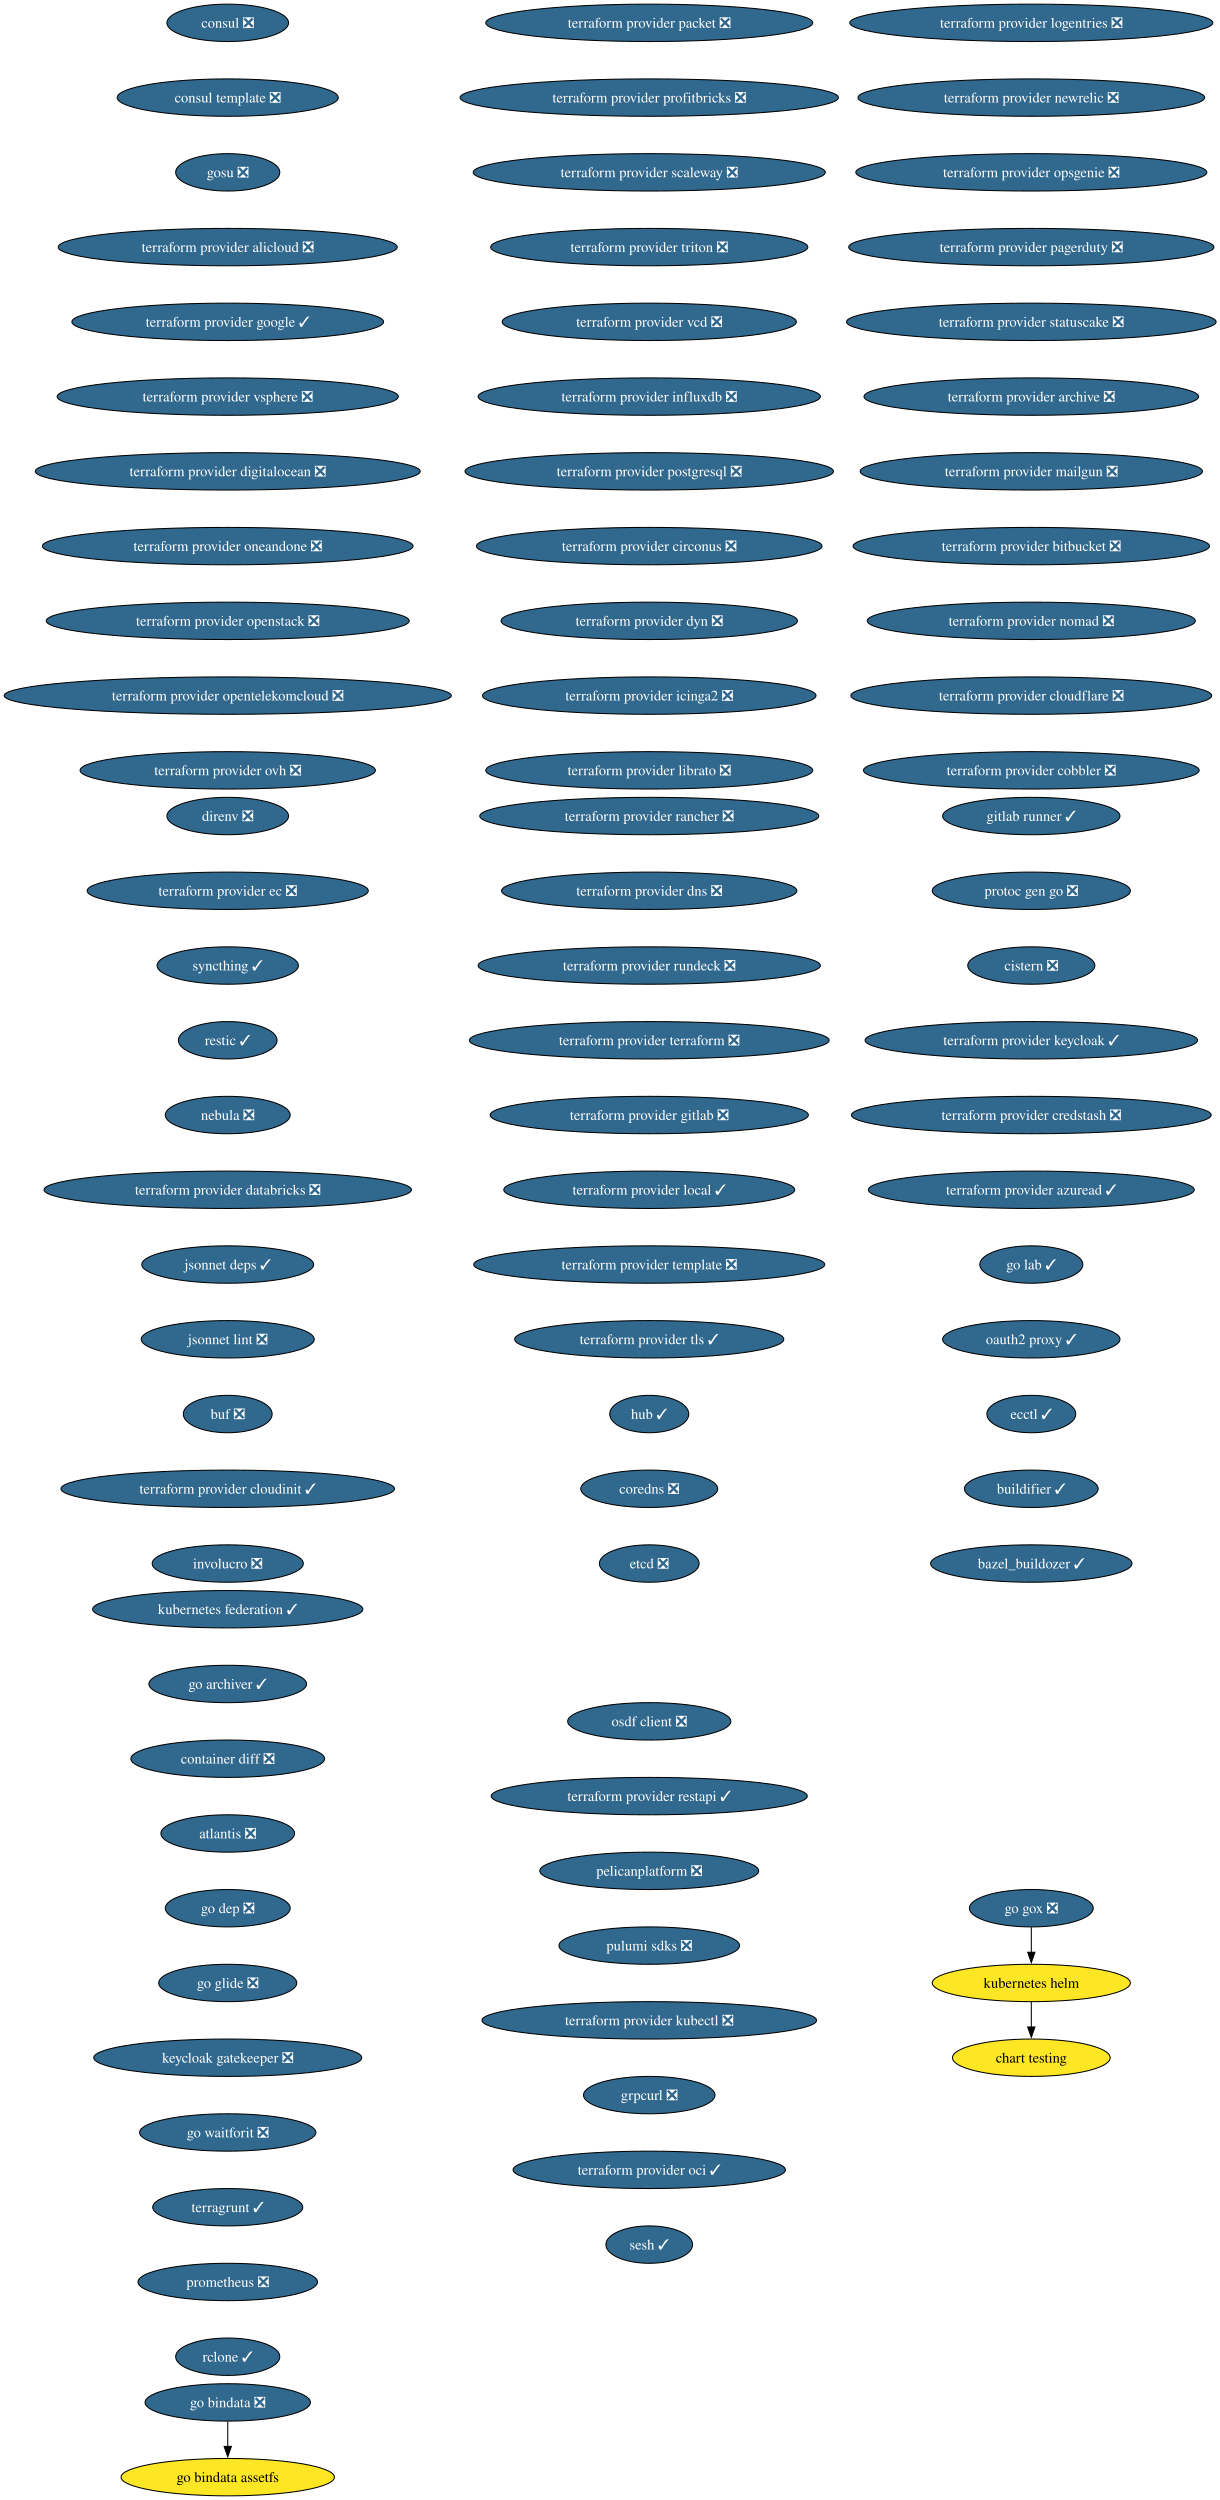
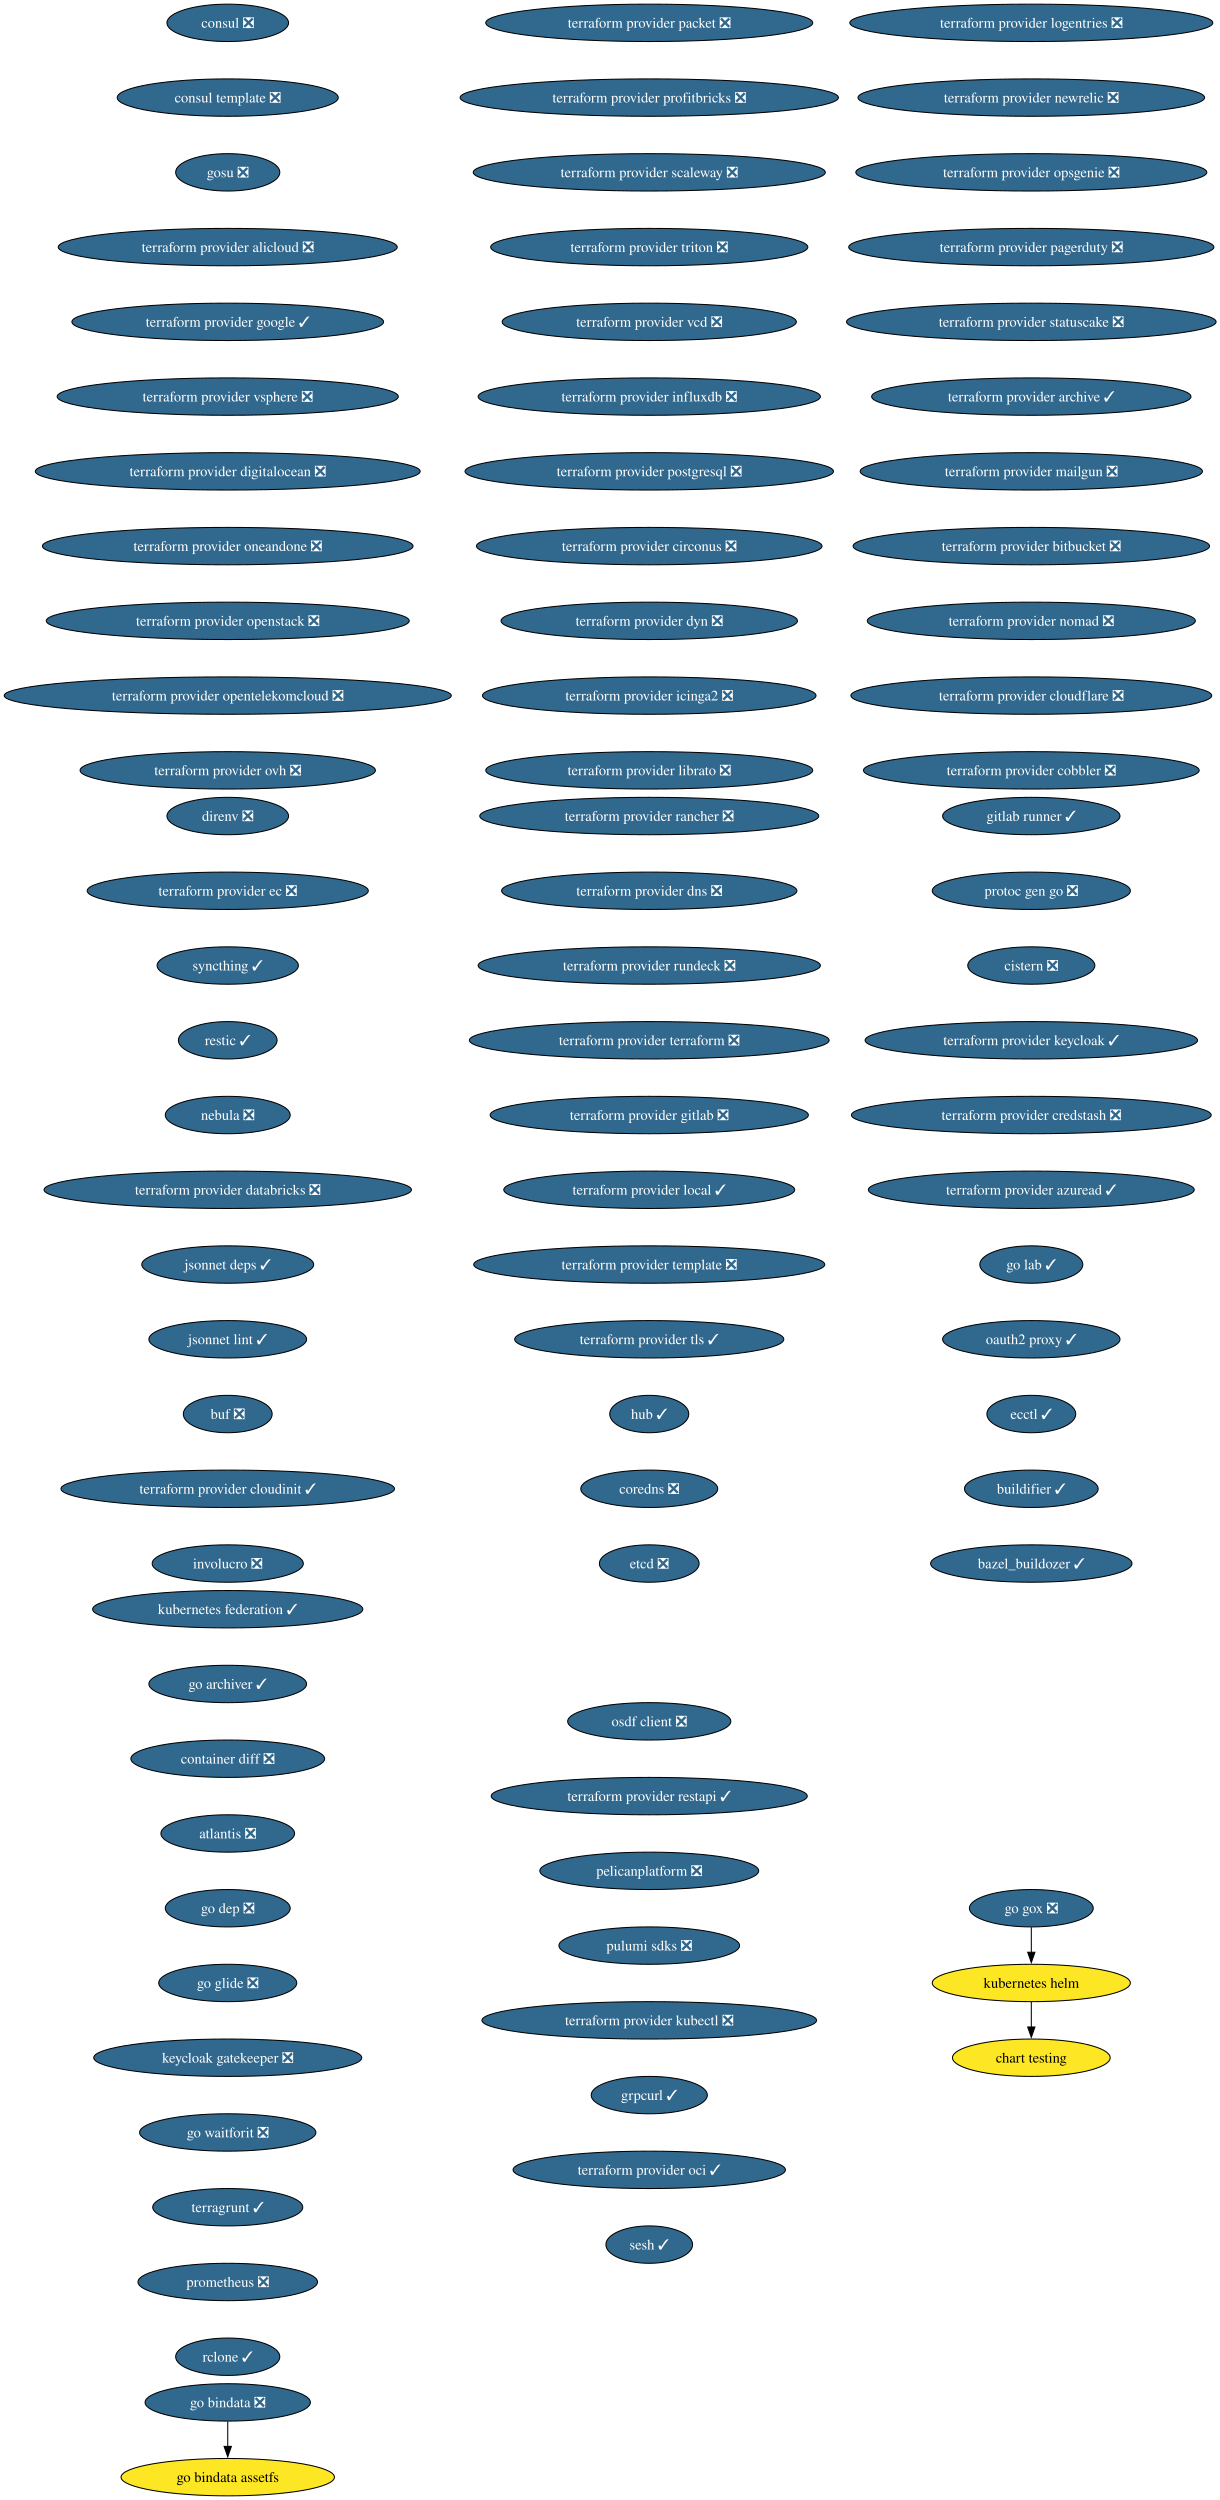
<svg xmlns="http://www.w3.org/2000/svg" xmlns:xlink="http://www.w3.org/1999/xlink" width="1175pt" height="2408pt" viewBox="0.00 0.00 1175.00 2408.00">
  <g id="graph0" class="graph" transform="scale(1 1) rotate(0) translate(4 2404)">
    <polygon fill="white" stroke="none" points="-4,4 -4,-2404 1171.36,-2404 1171.36,4 -4,4" />
    <g id="node1" class="node">
      <g id="a_node1">
        <a xlink:href="https://github.com/conda-forge/consul-feedstock/pull/52" xlink:title="consul ❎">
          <ellipse fill="#31688e" stroke="black" cx="215.36" cy="-2382" rx="58.57" ry="18" />
          <text xml:space="preserve" text-anchor="middle" x="215.36" y="-2377.32" font-family="Times,serif" font-size="14.00" fill="white">consul ❎</text>
        </a>
      </g>
    </g>
    <g id="node2" class="node">
      <g id="a_node2">
        <a xlink:href="https://github.com/conda-forge/consul-template-feedstock/pull/16" xlink:title="consul template ❎">
          <ellipse fill="#31688e" stroke="black" cx="215.36" cy="-2310" rx="106.45" ry="18" />
          <text xml:space="preserve" text-anchor="middle" x="215.36" y="-2305.32" font-family="Times,serif" font-size="14.00" fill="white">consul template ❎</text>
        </a>
      </g>
    </g>
    <g id="node3" class="node">
      <g id="a_node3">
        <a xlink:href="https://github.com/conda-forge/gosu-feedstock/pull/18" xlink:title="gosu ❎">
          <ellipse fill="#31688e" stroke="black" cx="215.36" cy="-2238" rx="50.16" ry="18" />
          <text xml:space="preserve" text-anchor="middle" x="215.36" y="-2233.32" font-family="Times,serif" font-size="14.00" fill="white">gosu ❎</text>
        </a>
      </g>
    </g>
    <g id="node4" class="node">
      <g id="a_node4">
        <a xlink:href="https://github.com/conda-forge/terraform-provider-alicloud-feedstock/pull/84" xlink:title="terraform provider alicloud ❎">
          <ellipse fill="#31688e" stroke="black" cx="215.36" cy="-2166" rx="163.27" ry="18" />
          <text xml:space="preserve" text-anchor="middle" x="215.36" y="-2161.32" font-family="Times,serif" font-size="14.00" fill="white">terraform provider alicloud ❎</text>
        </a>
      </g>
    </g>
    <g id="node5" class="node">
      <g id="a_node5">
        <a xlink:href="https://github.com/conda-forge/terraform-provider-google-feedstock/pull/358" xlink:title="terraform provider google ✓">
          <ellipse fill="#31688e" stroke="black" cx="215.36" cy="-2094" rx="150.12" ry="18" />
          <text xml:space="preserve" text-anchor="middle" x="215.36" y="-2089.32" font-family="Times,serif" font-size="14.00" fill="white">terraform provider google ✓</text>
        </a>
      </g>
    </g>
    <g id="node6" class="node">
      <g id="a_node6">
        <a xlink:href="https://github.com/conda-forge/terraform-provider-vsphere-feedstock/pull/54" xlink:title="terraform provider vsphere ❎">
          <ellipse fill="#31688e" stroke="black" cx="215.36" cy="-2022" rx="164.32" ry="18" />
          <text xml:space="preserve" text-anchor="middle" x="215.36" y="-2017.33" font-family="Times,serif" font-size="14.00" fill="white">terraform provider vsphere ❎</text>
        </a>
      </g>
    </g>
    <g id="node7" class="node">
      <g id="a_node7">
        <a xlink:href="https://github.com/conda-forge/terraform-provider-digitalocean-feedstock/pull/34" xlink:title="terraform provider digitalocean ❎">
          <ellipse fill="#31688e" stroke="black" cx="215.36" cy="-1950" rx="185.37" ry="18" />
          <text xml:space="preserve" text-anchor="middle" x="215.36" y="-1945.33" font-family="Times,serif" font-size="14.00" fill="white">terraform provider digitalocean ❎</text>
        </a>
      </g>
    </g>
    <g id="node8" class="node">
      <g id="a_node8">
        <a xlink:href="https://github.com/conda-forge/terraform-provider-oneandone-feedstock/pull/12" xlink:title="terraform provider oneandone ❎">
          <ellipse fill="#31688e" stroke="black" cx="215.36" cy="-1878" rx="178.53" ry="18" />
          <text xml:space="preserve" text-anchor="middle" x="215.36" y="-1873.33" font-family="Times,serif" font-size="14.00" fill="white">terraform provider oneandone ❎</text>
        </a>
      </g>
    </g>
    <g id="node9" class="node">
      <g id="a_node9">
        <a xlink:href="https://github.com/conda-forge/terraform-provider-openstack-feedstock/pull/39" xlink:title="terraform provider openstack ❎">
          <ellipse fill="#31688e" stroke="black" cx="215.36" cy="-1806" rx="174.84" ry="18" />
          <text xml:space="preserve" text-anchor="middle" x="215.36" y="-1801.33" font-family="Times,serif" font-size="14.00" fill="white">terraform provider openstack ❎</text>
        </a>
      </g>
    </g>
    <g id="node10" class="node">
      <g id="a_node10">
        <a xlink:href="https://github.com/conda-forge/terraform-provider-opentelekomcloud-feedstock/pull/37" xlink:title="terraform provider opentelekomcloud ❎">
          <ellipse fill="#31688e" stroke="black" cx="215.36" cy="-1734" rx="215.36" ry="18" />
          <text xml:space="preserve" text-anchor="middle" x="215.36" y="-1729.33" font-family="Times,serif" font-size="14.00" fill="white">terraform provider opentelekomcloud ❎</text>
        </a>
      </g>
    </g>
    <g id="node11" class="node">
      <g id="a_node11">
        <a xlink:href="https://github.com/conda-forge/terraform-provider-ovh-feedstock/pull/18" xlink:title="terraform provider ovh ❎">
          <ellipse fill="#31688e" stroke="black" cx="215.36" cy="-1662" rx="142.23" ry="18" />
          <text xml:space="preserve" text-anchor="middle" x="215.36" y="-1657.33" font-family="Times,serif" font-size="14.00" fill="white">terraform provider ovh ❎</text>
        </a>
      </g>
    </g>
    <g id="node12" class="node">
      <g id="a_node12">
        <a xlink:href="https://github.com/conda-forge/terraform-provider-packet-feedstock/pull/45" xlink:title="terraform provider packet ❎">
          <ellipse fill="#31688e" stroke="black" cx="621.36" cy="-2382" rx="157.48" ry="18" />
          <text xml:space="preserve" text-anchor="middle" x="621.36" y="-2377.32" font-family="Times,serif" font-size="14.00" fill="white">terraform provider packet ❎</text>
        </a>
      </g>
    </g>
    <g id="node13" class="node">
      <g id="a_node13">
        <a xlink:href="https://github.com/conda-forge/terraform-provider-profitbricks-feedstock/pull/29" xlink:title="terraform provider profitbricks ❎">
          <ellipse fill="#31688e" stroke="black" cx="621.36" cy="-2310" rx="182.21" ry="18" />
          <text xml:space="preserve" text-anchor="middle" x="621.36" y="-2305.32" font-family="Times,serif" font-size="14.00" fill="white">terraform provider profitbricks ❎</text>
        </a>
      </g>
    </g>
    <g id="node14" class="node">
      <g id="a_node14">
        <a xlink:href="https://github.com/conda-forge/terraform-provider-scaleway-feedstock/pull/27" xlink:title="terraform provider scaleway ❎">
          <ellipse fill="#31688e" stroke="black" cx="621.36" cy="-2238" rx="169.58" ry="18" />
          <text xml:space="preserve" text-anchor="middle" x="621.36" y="-2233.32" font-family="Times,serif" font-size="14.00" fill="white">terraform provider scaleway ❎</text>
        </a>
      </g>
    </g>
    <g id="node15" class="node">
      <g id="a_node15">
        <a xlink:href="https://github.com/conda-forge/terraform-provider-triton-feedstock/pull/13" xlink:title="terraform provider triton ❎">
          <ellipse fill="#31688e" stroke="black" cx="621.36" cy="-2166" rx="152.75" ry="18" />
          <text xml:space="preserve" text-anchor="middle" x="621.36" y="-2161.32" font-family="Times,serif" font-size="14.00" fill="white">terraform provider triton ❎</text>
        </a>
      </g>
    </g>
    <g id="node16" class="node">
      <g id="a_node16">
        <a xlink:href="https://github.com/conda-forge/terraform-provider-vcd-feedstock/pull/19" xlink:title="terraform provider vcd ❎">
          <ellipse fill="#31688e" stroke="black" cx="621.36" cy="-2094" rx="141.7" ry="18" />
          <text xml:space="preserve" text-anchor="middle" x="621.36" y="-2089.32" font-family="Times,serif" font-size="14.00" fill="white">terraform provider vcd ❎</text>
        </a>
      </g>
    </g>
    <g id="node17" class="node">
      <g id="a_node17">
        <a xlink:href="https://github.com/conda-forge/terraform-provider-influxdb-feedstock/pull/15" xlink:title="terraform provider influxdb ❎">
          <ellipse fill="#31688e" stroke="black" cx="621.36" cy="-2022" rx="164.85" ry="18" />
          <text xml:space="preserve" text-anchor="middle" x="621.36" y="-2017.33" font-family="Times,serif" font-size="14.00" fill="white">terraform provider influxdb ❎</text>
        </a>
      </g>
    </g>
    <g id="node18" class="node">
      <g id="a_node18">
        <a xlink:href="https://github.com/conda-forge/terraform-provider-postgresql-feedstock/pull/32" xlink:title="terraform provider postgresql ❎">
          <ellipse fill="#31688e" stroke="black" cx="621.36" cy="-1950" rx="177.47" ry="18" />
          <text xml:space="preserve" text-anchor="middle" x="621.36" y="-1945.33" font-family="Times,serif" font-size="14.00" fill="white">terraform provider postgresql ❎</text>
        </a>
      </g>
    </g>
    <g id="node19" class="node">
      <g id="a_node19">
        <a xlink:href="https://github.com/conda-forge/terraform-provider-circonus-feedstock/pull/17" xlink:title="terraform provider circonus ❎">
          <ellipse fill="#31688e" stroke="black" cx="621.36" cy="-1878" rx="166.43" ry="18" />
          <text xml:space="preserve" text-anchor="middle" x="621.36" y="-1873.33" font-family="Times,serif" font-size="14.00" fill="white">terraform provider circonus ❎</text>
        </a>
      </g>
    </g>
    <g id="node20" class="node">
      <g id="a_node20">
        <a xlink:href="https://github.com/conda-forge/terraform-provider-dyn-feedstock/pull/10" xlink:title="terraform provider dyn ❎">
          <ellipse fill="#31688e" stroke="black" cx="621.36" cy="-1806" rx="142.75" ry="18" />
          <text xml:space="preserve" text-anchor="middle" x="621.36" y="-1801.33" font-family="Times,serif" font-size="14.00" fill="white">terraform provider dyn ❎</text>
        </a>
      </g>
    </g>
    <g id="node21" class="node">
      <g id="a_node21">
        <a xlink:href="https://github.com/conda-forge/terraform-provider-icinga2-feedstock/pull/12" xlink:title="terraform provider icinga2 ❎">
          <ellipse fill="#31688e" stroke="black" cx="621.36" cy="-1734" rx="160.64" ry="18" />
          <text xml:space="preserve" text-anchor="middle" x="621.36" y="-1729.33" font-family="Times,serif" font-size="14.00" fill="white">terraform provider icinga2 ❎</text>
        </a>
      </g>
    </g>
    <g id="node22" class="node">
      <g id="a_node22">
        <a xlink:href="https://github.com/conda-forge/terraform-provider-librato-feedstock/pull/8" xlink:title="terraform provider librato ❎">
          <ellipse fill="#31688e" stroke="black" cx="621.36" cy="-1662" rx="157.48" ry="18" />
          <text xml:space="preserve" text-anchor="middle" x="621.36" y="-1657.33" font-family="Times,serif" font-size="14.00" fill="white">terraform provider librato ❎</text>
        </a>
      </g>
    </g>
    <g id="node23" class="node">
      <g id="a_node23">
        <a xlink:href="https://github.com/conda-forge/terraform-provider-logentries-feedstock/pull/9" xlink:title="terraform provider logentries ❎">
          <ellipse fill="#31688e" stroke="black" cx="989.36" cy="-2382" rx="174.84" ry="18" />
          <text xml:space="preserve" text-anchor="middle" x="989.36" y="-2377.32" font-family="Times,serif" font-size="14.00" fill="white">terraform provider logentries ❎</text>
        </a>
      </g>
    </g>
    <g id="node24" class="node">
      <g id="a_node24">
        <a xlink:href="https://github.com/conda-forge/terraform-provider-newrelic-feedstock/pull/27" xlink:title="terraform provider newrelic ❎">
          <ellipse fill="#31688e" stroke="black" cx="989.36" cy="-2310" rx="166.95" ry="18" />
          <text xml:space="preserve" text-anchor="middle" x="989.36" y="-2305.32" font-family="Times,serif" font-size="14.00" fill="white">terraform provider newrelic ❎</text>
        </a>
      </g>
    </g>
    <g id="node25" class="node">
      <g id="a_node25">
        <a xlink:href="https://github.com/conda-forge/terraform-provider-opsgenie-feedstock/pull/30" xlink:title="terraform provider opsgenie ❎">
          <ellipse fill="#31688e" stroke="black" cx="989.36" cy="-2238" rx="169.06" ry="18" />
          <text xml:space="preserve" text-anchor="middle" x="989.36" y="-2233.32" font-family="Times,serif" font-size="14.00" fill="white">terraform provider opsgenie ❎</text>
        </a>
      </g>
    </g>
    <g id="node26" class="node">
      <g id="a_node26">
        <a xlink:href="https://github.com/conda-forge/terraform-provider-pagerduty-feedstock/pull/30" xlink:title="terraform provider pagerduty ❎">
          <ellipse fill="#31688e" stroke="black" cx="989.36" cy="-2166" rx="175.9" ry="18" />
          <text xml:space="preserve" text-anchor="middle" x="989.36" y="-2161.32" font-family="Times,serif" font-size="14.00" fill="white">terraform provider pagerduty ❎</text>
        </a>
      </g>
    </g>
    <g id="node27" class="node">
      <g id="a_node27">
        <a xlink:href="https://github.com/conda-forge/terraform-provider-statuscake-feedstock/pull/11" xlink:title="terraform provider statuscake ❎">
          <ellipse fill="#31688e" stroke="black" cx="989.36" cy="-2094" rx="178" ry="18" />
          <text xml:space="preserve" text-anchor="middle" x="989.36" y="-2089.32" font-family="Times,serif" font-size="14.00" fill="white">terraform provider statuscake ❎</text>
        </a>
      </g>
    </g>
    <g id="node28" class="node">
      <g id="a_node28">
-         <a xlink:href="https://github.com/conda-forge/terraform-provider-archive-feedstock/pull/27" xlink:title="terraform provider archive ❎">
-           <ellipse fill="#31688e" stroke="black" cx="989.36" cy="-2022" rx="161.17" ry="18" />
-           <text xml:space="preserve" text-anchor="middle" x="989.36" y="-2017.33" font-family="Times,serif" font-size="14.00" fill="white">terraform provider archive ❎</text>
+         <a xlink:href="https://github.com/conda-forge/terraform-provider-archive-feedstock/pull/27" xlink:title="terraform provider archive ✓">
+           <ellipse fill="#31688e" stroke="black" cx="989.36" cy="-2022" rx="153.8" ry="18" />
+           <text xml:space="preserve" text-anchor="middle" x="989.36" y="-2017.33" font-family="Times,serif" font-size="14.00" fill="white">terraform provider archive ✓</text>
        </a>
      </g>
    </g>
    <g id="node29" class="node">
      <g id="a_node29">
        <a xlink:href="https://github.com/conda-forge/terraform-provider-mailgun-feedstock/pull/14" xlink:title="terraform provider mailgun ❎">
          <ellipse fill="#31688e" stroke="black" cx="989.36" cy="-1950" rx="164.85" ry="18" />
          <text xml:space="preserve" text-anchor="middle" x="989.36" y="-1945.33" font-family="Times,serif" font-size="14.00" fill="white">terraform provider mailgun ❎</text>
        </a>
      </g>
    </g>
    <g id="node30" class="node">
      <g id="a_node30">
        <a xlink:href="https://github.com/conda-forge/terraform-provider-bitbucket-feedstock/pull/10" xlink:title="terraform provider bitbucket ❎">
          <ellipse fill="#31688e" stroke="black" cx="989.36" cy="-1878" rx="171.69" ry="18" />
          <text xml:space="preserve" text-anchor="middle" x="989.36" y="-1873.33" font-family="Times,serif" font-size="14.00" fill="white">terraform provider bitbucket ❎</text>
        </a>
      </g>
    </g>
    <g id="node31" class="node">
      <g id="a_node31">
        <a xlink:href="https://github.com/conda-forge/terraform-provider-nomad-feedstock/pull/32" xlink:title="terraform provider nomad ❎">
          <ellipse fill="#31688e" stroke="black" cx="989.36" cy="-1806" rx="158.01" ry="18" />
          <text xml:space="preserve" text-anchor="middle" x="989.36" y="-1801.33" font-family="Times,serif" font-size="14.00" fill="white">terraform provider nomad ❎</text>
        </a>
      </g>
    </g>
    <g id="node32" class="node">
      <g id="a_node32">
        <a xlink:href="https://github.com/conda-forge/terraform-provider-cloudflare-feedstock/pull/42" xlink:title="terraform provider cloudflare ❎">
          <ellipse fill="#31688e" stroke="black" cx="989.36" cy="-1734" rx="173.79" ry="18" />
          <text xml:space="preserve" text-anchor="middle" x="989.36" y="-1729.33" font-family="Times,serif" font-size="14.00" fill="white">terraform provider cloudflare ❎</text>
        </a>
      </g>
    </g>
    <g id="node33" class="node">
      <g id="a_node33">
        <a xlink:href="https://github.com/conda-forge/terraform-provider-cobbler-feedstock/pull/12" xlink:title="terraform provider cobbler ❎">
          <ellipse fill="#31688e" stroke="black" cx="989.36" cy="-1662" rx="161.69" ry="18" />
          <text xml:space="preserve" text-anchor="middle" x="989.36" y="-1657.33" font-family="Times,serif" font-size="14.00" fill="white">terraform provider cobbler ❎</text>
        </a>
      </g>
    </g>
    <g id="node34" class="node">
      <g id="a_node34">
        <a xlink:href="https://github.com/conda-forge/terraform-provider-rancher-feedstock/pull/14" xlink:title="terraform provider rancher ❎">
          <ellipse fill="#31688e" stroke="black" cx="621.36" cy="-1618" rx="163.27" ry="18" />
          <text xml:space="preserve" text-anchor="middle" x="621.36" y="-1613.33" font-family="Times,serif" font-size="14.00" fill="white">terraform provider rancher ❎</text>
        </a>
      </g>
    </g>
    <g id="node35" class="node">
      <g id="a_node35">
        <a xlink:href="https://github.com/conda-forge/terraform-provider-dns-feedstock/pull/22" xlink:title="terraform provider dns ❎">
          <ellipse fill="#31688e" stroke="black" cx="621.36" cy="-1546" rx="142.23" ry="18" />
          <text xml:space="preserve" text-anchor="middle" x="621.36" y="-1541.33" font-family="Times,serif" font-size="14.00" fill="white">terraform provider dns ❎</text>
        </a>
      </g>
    </g>
    <g id="node36" class="node">
      <g id="a_node36">
        <a xlink:href="https://github.com/conda-forge/terraform-provider-rundeck-feedstock/pull/12" xlink:title="terraform provider rundeck ❎">
          <ellipse fill="#31688e" stroke="black" cx="621.36" cy="-1474" rx="164.85" ry="18" />
          <text xml:space="preserve" text-anchor="middle" x="621.36" y="-1469.33" font-family="Times,serif" font-size="14.00" fill="white">terraform provider rundeck ❎</text>
        </a>
      </g>
    </g>
    <g id="node37" class="node">
      <g id="a_node37">
        <a xlink:href="https://github.com/conda-forge/terraform-provider-terraform-feedstock/pull/9" xlink:title="terraform provider terraform ❎">
          <ellipse fill="#31688e" stroke="black" cx="621.36" cy="-1402" rx="173.27" ry="18" />
          <text xml:space="preserve" text-anchor="middle" x="621.36" y="-1397.33" font-family="Times,serif" font-size="14.00" fill="white">terraform provider terraform ❎</text>
        </a>
      </g>
    </g>
    <g id="node38" class="node">
      <g id="a_node38">
        <a xlink:href="https://github.com/conda-forge/terraform-provider-gitlab-feedstock/pull/29" xlink:title="terraform provider gitlab ❎">
          <ellipse fill="#31688e" stroke="black" cx="621.36" cy="-1330" rx="153.27" ry="18" />
          <text xml:space="preserve" text-anchor="middle" x="621.36" y="-1325.33" font-family="Times,serif" font-size="14.00" fill="white">terraform provider gitlab ❎</text>
        </a>
      </g>
    </g>
    <g id="node39" class="node">
      <g id="a_node39">
        <a xlink:href="https://github.com/conda-forge/terraform-provider-local-feedstock/pull/31" xlink:title="terraform provider local ✓">
          <ellipse fill="#31688e" stroke="black" cx="621.36" cy="-1258" rx="140.12" ry="18" />
          <text xml:space="preserve" text-anchor="middle" x="621.36" y="-1253.33" font-family="Times,serif" font-size="14.00" fill="white">terraform provider local ✓</text>
        </a>
      </g>
    </g>
    <g id="node40" class="node">
      <g id="a_node40">
        <a xlink:href="https://github.com/conda-forge/terraform-provider-template-feedstock/pull/13" xlink:title="terraform provider template ❎">
          <ellipse fill="#31688e" stroke="black" cx="621.36" cy="-1186" rx="169.06" ry="18" />
          <text xml:space="preserve" text-anchor="middle" x="621.36" y="-1181.33" font-family="Times,serif" font-size="14.00" fill="white">terraform provider template ❎</text>
        </a>
      </g>
    </g>
    <g id="node41" class="node">
      <g id="a_node41">
        <a xlink:href="https://github.com/conda-forge/terraform-provider-tls-feedstock/pull/29" xlink:title="terraform provider tls ✓">
          <ellipse fill="#31688e" stroke="black" cx="621.36" cy="-1114" rx="129.6" ry="18" />
          <text xml:space="preserve" text-anchor="middle" x="621.36" y="-1109.33" font-family="Times,serif" font-size="14.00" fill="white">terraform provider tls ✓</text>
        </a>
      </g>
    </g>
    <g id="node42" class="node">
      <g id="a_node42">
        <a xlink:href="https://github.com/conda-forge/hub-feedstock/pull/46" xlink:title="hub ✓">
          <ellipse fill="#31688e" stroke="black" cx="621.36" cy="-1042" rx="38.06" ry="18" />
          <text xml:space="preserve" text-anchor="middle" x="621.36" y="-1037.33" font-family="Times,serif" font-size="14.00" fill="white">hub ✓</text>
        </a>
      </g>
    </g>
    <g id="node43" class="node">
      <g id="a_node43">
        <a xlink:href="https://github.com/conda-forge/coredns-feedstock/pull/34" xlink:title="coredns ❎">
          <ellipse fill="#31688e" stroke="black" cx="621.36" cy="-970" rx="65.94" ry="18" />
          <text xml:space="preserve" text-anchor="middle" x="621.36" y="-965.33" font-family="Times,serif" font-size="14.00" fill="white">coredns ❎</text>
        </a>
      </g>
    </g>
    <g id="node44" class="node">
      <g id="a_node44">
        <a xlink:href="https://github.com/conda-forge/etcd-feedstock/pull/43" xlink:title="etcd ❎">
          <ellipse fill="#31688e" stroke="black" cx="621.36" cy="-898" rx="48.05" ry="18" />
          <text xml:space="preserve" text-anchor="middle" x="621.36" y="-893.33" font-family="Times,serif" font-size="14.00" fill="white">etcd ❎</text>
        </a>
      </g>
    </g>
    <g id="node45" class="node">
      <g id="a_node45">
        <a xlink:href="https://github.com/conda-forge/kubernetes-helm-feedstock" xlink:title="kubernetes helm">
          <ellipse fill="#fde725" stroke="black" cx="989.36" cy="-494" rx="95.4" ry="18" />
          <text xml:space="preserve" text-anchor="middle" x="989.36" y="-489.32" font-family="Times,serif" font-size="14.00">kubernetes helm</text>
        </a>
      </g>
    </g>
    <g id="node46" class="node">
      <g id="a_node46">
        <a xlink:href="https://github.com/conda-forge/chart-testing-feedstock" xlink:title="chart testing">
          <ellipse fill="#fde725" stroke="black" cx="989.36" cy="-422" rx="75.94" ry="18" />
          <text xml:space="preserve" text-anchor="middle" x="989.36" y="-417.32" font-family="Times,serif" font-size="14.00">chart testing</text>
        </a>
      </g>
    </g>
    <g id="edge41" class="edge">
      <path fill="none" stroke="black" d="M989.36,-475.7C989.36,-468.41 989.36,-459.73 989.36,-451.54" />
      <polygon fill="black" stroke="black" points="992.86,-451.62 989.36,-441.62 985.86,-451.62 992.86,-451.62" />
    </g>
    <g id="node47" class="node">
      <g id="a_node47">
        <a xlink:href="https://github.com/conda-forge/kubernetes-federation-feedstock/pull/6" xlink:title="kubernetes federation ✓">
          <ellipse fill="#31688e" stroke="black" cx="215.36" cy="-854" rx="130.13" ry="18" />
          <text xml:space="preserve" text-anchor="middle" x="215.36" y="-849.33" font-family="Times,serif" font-size="14.00" fill="white">kubernetes federation ✓</text>
        </a>
      </g>
    </g>
    <g id="node48" class="node">
      <g id="a_node48">
        <a xlink:href="https://github.com/conda-forge/go-archiver-feedstock/pull/19" xlink:title="go archiver ✓">
          <ellipse fill="#31688e" stroke="black" cx="215.36" cy="-782" rx="75.94" ry="18" />
          <text xml:space="preserve" text-anchor="middle" x="215.36" y="-777.33" font-family="Times,serif" font-size="14.00" fill="white">go archiver ✓</text>
        </a>
      </g>
    </g>
    <g id="node49" class="node">
      <g id="a_node49">
        <a xlink:href="https://github.com/conda-forge/container-diff-feedstock/pull/12" xlink:title="container diff ❎">
          <ellipse fill="#31688e" stroke="black" cx="215.36" cy="-710" rx="93.3" ry="18" />
          <text xml:space="preserve" text-anchor="middle" x="215.36" y="-705.33" font-family="Times,serif" font-size="14.00" fill="white">container diff ❎</text>
        </a>
      </g>
    </g>
    <g id="node50" class="node">
      <g id="a_node50">
        <a xlink:href="https://github.com/conda-forge/atlantis-feedstock/pull/25" xlink:title="atlantis ❎">
          <ellipse fill="#31688e" stroke="black" cx="215.36" cy="-638" rx="64.36" ry="18" />
          <text xml:space="preserve" text-anchor="middle" x="215.36" y="-633.33" font-family="Times,serif" font-size="14.00" fill="white">atlantis ❎</text>
        </a>
      </g>
    </g>
    <g id="node51" class="node">
      <g id="a_node51">
        <a xlink:href="https://github.com/conda-forge/go-dep-feedstock/pull/14" xlink:title="go dep ❎">
          <ellipse fill="#31688e" stroke="black" cx="215.36" cy="-566" rx="60.15" ry="18" />
          <text xml:space="preserve" text-anchor="middle" x="215.36" y="-561.33" font-family="Times,serif" font-size="14.00" fill="white">go dep ❎</text>
        </a>
      </g>
    </g>
    <g id="node52" class="node">
      <g id="a_node52">
        <a xlink:href="https://github.com/conda-forge/go-glide-feedstock/pull/3" xlink:title="go glide ❎">
          <ellipse fill="#31688e" stroke="black" cx="215.36" cy="-494" rx="66.47" ry="18" />
          <text xml:space="preserve" text-anchor="middle" x="215.36" y="-489.32" font-family="Times,serif" font-size="14.00" fill="white">go glide ❎</text>
        </a>
      </g>
    </g>
    <g id="node54" class="node">
      <g id="a_node54">
        <a xlink:href="https://github.com/conda-forge/keycloak-gatekeeper-feedstock/pull/11" xlink:title="keycloak gatekeeper ❎">
          <ellipse fill="#31688e" stroke="black" cx="215.36" cy="-422" rx="129.07" ry="18" />
          <text xml:space="preserve" text-anchor="middle" x="215.36" y="-417.32" font-family="Times,serif" font-size="14.00" fill="white">keycloak gatekeeper ❎</text>
        </a>
      </g>
    </g>
    <g id="node53" class="node">
      <g id="a_node53">
        <a xlink:href="https://github.com/conda-forge/go-gox-feedstock/pull/2" xlink:title="go gox ❎">
          <ellipse fill="#31688e" stroke="black" cx="989.36" cy="-566" rx="59.63" ry="18" />
          <text xml:space="preserve" text-anchor="middle" x="989.36" y="-561.33" font-family="Times,serif" font-size="14.00" fill="white">go gox ❎</text>
        </a>
      </g>
    </g>
    <g id="edge47" class="edge">
      <path fill="none" stroke="black" d="M989.36,-547.7C989.36,-540.41 989.36,-531.73 989.36,-523.54" />
      <polygon fill="black" stroke="black" points="992.86,-523.62 989.36,-513.62 985.86,-523.62 992.86,-523.62" />
    </g>
    <g id="node57" class="node">
      <g id="a_node57">
        <a xlink:href="https://github.com/conda-forge/go-waitforit-feedstock/pull/2" xlink:title="go waitforit ❎">
          <ellipse fill="#31688e" stroke="black" cx="215.36" cy="-350" rx="84.88" ry="18" />
          <text xml:space="preserve" text-anchor="middle" x="215.36" y="-345.32" font-family="Times,serif" font-size="14.00" fill="white">go waitforit ❎</text>
        </a>
      </g>
    </g>
    <g id="node55" class="node">
      <g id="a_node55">
        <a xlink:href="https://github.com/conda-forge/go-bindata-feedstock/pull/2" xlink:title="go bindata ❎">
          <ellipse fill="#31688e" stroke="black" cx="215.36" cy="-90" rx="79.62" ry="18" />
          <text xml:space="preserve" text-anchor="middle" x="215.36" y="-85.33" font-family="Times,serif" font-size="14.00" fill="white">go bindata ❎</text>
        </a>
      </g>
    </g>
    <g id="node56" class="node">
      <g id="a_node56">
        <a xlink:href="https://github.com/conda-forge/go-bindata-assetfs-feedstock" xlink:title="go bindata assetfs">
          <ellipse fill="#fde725" stroke="black" cx="215.36" cy="-18" rx="102.77" ry="18" />
          <text xml:space="preserve" text-anchor="middle" x="215.36" y="-13.32" font-family="Times,serif" font-size="14.00">go bindata assetfs</text>
        </a>
      </g>
    </g>
    <g id="edge49" class="edge">
      <path fill="none" stroke="black" d="M215.36,-71.7C215.36,-64.41 215.36,-55.73 215.36,-47.54" />
      <polygon fill="black" stroke="black" points="218.86,-47.62 215.36,-37.62 211.86,-47.62 218.86,-47.62" />
    </g>
    <g id="node58" class="node">
      <g id="a_node58">
        <a xlink:href="https://github.com/conda-forge/terragrunt-feedstock/pull/548" xlink:title="terragrunt ✓">
          <ellipse fill="#31688e" stroke="black" cx="215.36" cy="-278" rx="72.25" ry="18" />
          <text xml:space="preserve" text-anchor="middle" x="215.36" y="-273.32" font-family="Times,serif" font-size="14.00" fill="white">terragrunt ✓</text>
        </a>
      </g>
    </g>
    <g id="node59" class="node">
      <g id="a_node59">
        <a xlink:href="https://github.com/conda-forge/prometheus-feedstock/pull/62" xlink:title="prometheus ❎">
          <ellipse fill="#31688e" stroke="black" cx="215.36" cy="-206" rx="86.46" ry="18" />
          <text xml:space="preserve" text-anchor="middle" x="215.36" y="-201.33" font-family="Times,serif" font-size="14.00" fill="white">prometheus ❎</text>
        </a>
      </g>
    </g>
    <g id="node60" class="node">
      <g id="a_node60">
        <a xlink:href="https://github.com/conda-forge/rclone-feedstock/pull/66" xlink:title="rclone ✓">
          <ellipse fill="#31688e" stroke="black" cx="215.36" cy="-134" rx="50.16" ry="18" />
          <text xml:space="preserve" text-anchor="middle" x="215.36" y="-129.32" font-family="Times,serif" font-size="14.00" fill="white">rclone ✓</text>
        </a>
      </g>
    </g>
    <g id="node61" class="node">
      <g id="a_node61">
        <a xlink:href="https://github.com/conda-forge/gitlab-runner-feedstock/pull/11" xlink:title="gitlab runner ✓">
          <ellipse fill="#31688e" stroke="black" cx="989.36" cy="-1618" rx="85.41" ry="18" />
          <text xml:space="preserve" text-anchor="middle" x="989.36" y="-1613.33" font-family="Times,serif" font-size="14.00" fill="white">gitlab runner ✓</text>
        </a>
      </g>
    </g>
    <g id="node62" class="node">
      <g id="a_node62">
        <a xlink:href="https://github.com/conda-forge/protoc-gen-go-feedstock/pull/18" xlink:title="protoc gen go ❎">
          <ellipse fill="#31688e" stroke="black" cx="989.36" cy="-1546" rx="95.4" ry="18" />
          <text xml:space="preserve" text-anchor="middle" x="989.36" y="-1541.33" font-family="Times,serif" font-size="14.00" fill="white">protoc gen go ❎</text>
        </a>
      </g>
    </g>
    <g id="node63" class="node">
      <g id="a_node63">
        <a xlink:href="https://github.com/conda-forge/cistern-feedstock/pull/2" xlink:title="cistern ❎">
          <ellipse fill="#31688e" stroke="black" cx="989.36" cy="-1474" rx="61.2" ry="18" />
          <text xml:space="preserve" text-anchor="middle" x="989.36" y="-1469.33" font-family="Times,serif" font-size="14.00" fill="white">cistern ❎</text>
        </a>
      </g>
    </g>
    <g id="node64" class="node">
      <g id="a_node64">
        <a xlink:href="https://github.com/conda-forge/terraform-provider-keycloak-feedstock/pull/46" xlink:title="terraform provider keycloak ✓">
          <ellipse fill="#31688e" stroke="black" cx="989.36" cy="-1402" rx="160.11" ry="18" />
          <text xml:space="preserve" text-anchor="middle" x="989.36" y="-1397.33" font-family="Times,serif" font-size="14.00" fill="white">terraform provider keycloak ✓</text>
        </a>
      </g>
    </g>
    <g id="node65" class="node">
      <g id="a_node65">
        <a xlink:href="https://github.com/conda-forge/terraform-provider-credstash-feedstock/pull/6" xlink:title="terraform provider credstash ❎">
          <ellipse fill="#31688e" stroke="black" cx="989.36" cy="-1330" rx="173.27" ry="18" />
          <text xml:space="preserve" text-anchor="middle" x="989.36" y="-1325.33" font-family="Times,serif" font-size="14.00" fill="white">terraform provider credstash ❎</text>
        </a>
      </g>
    </g>
    <g id="node66" class="node">
      <g id="a_node66">
        <a xlink:href="https://github.com/conda-forge/terraform-provider-azuread-feedstock/pull/92" xlink:title="terraform provider azuread ✓">
          <ellipse fill="#31688e" stroke="black" cx="989.36" cy="-1258" rx="156.96" ry="18" />
          <text xml:space="preserve" text-anchor="middle" x="989.36" y="-1253.33" font-family="Times,serif" font-size="14.00" fill="white">terraform provider azuread ✓</text>
        </a>
      </g>
    </g>
    <g id="node67" class="node">
      <g id="a_node67">
        <a xlink:href="https://github.com/conda-forge/go-lab-feedstock/pull/6" xlink:title="go lab ✓">
          <ellipse fill="#31688e" stroke="black" cx="989.36" cy="-1186" rx="49.63" ry="18" />
          <text xml:space="preserve" text-anchor="middle" x="989.36" y="-1181.33" font-family="Times,serif" font-size="14.00" fill="white">go lab ✓</text>
        </a>
      </g>
    </g>
    <g id="node68" class="node">
      <g id="a_node68">
        <a xlink:href="https://github.com/conda-forge/oauth2-proxy-feedstock/pull/37" xlink:title="oauth2 proxy ✓">
          <ellipse fill="#31688e" stroke="black" cx="989.36" cy="-1114" rx="85.41" ry="18" />
          <text xml:space="preserve" text-anchor="middle" x="989.36" y="-1109.33" font-family="Times,serif" font-size="14.00" fill="white">oauth2 proxy ✓</text>
        </a>
      </g>
    </g>
    <g id="node69" class="node">
      <g id="a_node69">
        <a xlink:href="https://github.com/conda-forge/ecctl-feedstock/pull/14" xlink:title="ecctl ✓">
          <ellipse fill="#31688e" stroke="black" cx="989.36" cy="-1042" rx="42.79" ry="18" />
          <text xml:space="preserve" text-anchor="middle" x="989.36" y="-1037.33" font-family="Times,serif" font-size="14.00" fill="white">ecctl ✓</text>
        </a>
      </g>
    </g>
    <g id="node70" class="node">
      <g id="a_node70">
        <a xlink:href="https://github.com/conda-forge/buildifier-feedstock/pull/33" xlink:title="buildifier ✓">
          <ellipse fill="#31688e" stroke="black" cx="989.36" cy="-970" rx="64.36" ry="18" />
          <text xml:space="preserve" text-anchor="middle" x="989.36" y="-965.33" font-family="Times,serif" font-size="14.00" fill="white">buildifier ✓</text>
        </a>
      </g>
    </g>
    <g id="node71" class="node">
      <g id="a_node71">
        <a xlink:href="https://github.com/conda-forge/bazel_buildozer-feedstock/pull/14" xlink:title="bazel_buildozer ✓">
          <ellipse fill="#31688e" stroke="black" cx="989.36" cy="-898" rx="96.98" ry="18" />
          <text xml:space="preserve" text-anchor="middle" x="989.36" y="-893.33" font-family="Times,serif" font-size="14.00" fill="white">bazel_buildozer ✓</text>
        </a>
      </g>
    </g>
    <g id="node72" class="node">
      <g id="a_node72">
        <a xlink:href="https://github.com/conda-forge/direnv-feedstock/pull/21" xlink:title="direnv ❎">
          <ellipse fill="#31688e" stroke="black" cx="215.36" cy="-1618" rx="58.57" ry="18" />
          <text xml:space="preserve" text-anchor="middle" x="215.36" y="-1613.33" font-family="Times,serif" font-size="14.00" fill="white">direnv ❎</text>
        </a>
      </g>
    </g>
    <g id="node73" class="node">
      <g id="a_node73">
        <a xlink:href="https://github.com/conda-forge/terraform-provider-ec-feedstock/pull/11" xlink:title="terraform provider ec ❎">
          <ellipse fill="#31688e" stroke="black" cx="215.36" cy="-1546" rx="135.39" ry="18" />
          <text xml:space="preserve" text-anchor="middle" x="215.36" y="-1541.33" font-family="Times,serif" font-size="14.00" fill="white">terraform provider ec ❎</text>
        </a>
      </g>
    </g>
    <g id="node74" class="node">
      <g id="a_node74">
        <a xlink:href="https://github.com/conda-forge/syncthing-feedstock/pull/76" xlink:title="syncthing ✓">
          <ellipse fill="#31688e" stroke="black" cx="215.36" cy="-1474" rx="68.04" ry="18" />
          <text xml:space="preserve" text-anchor="middle" x="215.36" y="-1469.33" font-family="Times,serif" font-size="14.00" fill="white">syncthing ✓</text>
        </a>
      </g>
    </g>
    <g id="node75" class="node">
      <g id="a_node75">
        <a xlink:href="https://github.com/conda-forge/restic-feedstock/pull/30" xlink:title="restic ✓">
          <ellipse fill="#31688e" stroke="black" cx="215.36" cy="-1402" rx="47.53" ry="18" />
          <text xml:space="preserve" text-anchor="middle" x="215.36" y="-1397.33" font-family="Times,serif" font-size="14.00" fill="white">restic ✓</text>
        </a>
      </g>
    </g>
    <g id="node76" class="node">
      <g id="a_node76">
        <a xlink:href="https://github.com/conda-forge/nebula-feedstock/pull/7" xlink:title="nebula ❎">
          <ellipse fill="#31688e" stroke="black" cx="215.36" cy="-1330" rx="60.15" ry="18" />
          <text xml:space="preserve" text-anchor="middle" x="215.36" y="-1325.33" font-family="Times,serif" font-size="14.00" fill="white">nebula ❎</text>
        </a>
      </g>
    </g>
    <g id="node77" class="node">
      <g id="a_node77">
        <a xlink:href="https://github.com/conda-forge/terraform-provider-databricks-feedstock/pull/44" xlink:title="terraform provider databricks ❎">
          <ellipse fill="#31688e" stroke="black" cx="215.36" cy="-1258" rx="176.95" ry="18" />
          <text xml:space="preserve" text-anchor="middle" x="215.36" y="-1253.33" font-family="Times,serif" font-size="14.00" fill="white">terraform provider databricks ❎</text>
        </a>
      </g>
    </g>
    <g id="node78" class="node">
      <g id="a_node78">
        <a xlink:href="https://github.com/conda-forge/jsonnet-deps-feedstock/pull/4" xlink:title="jsonnet deps ✓">
          <ellipse fill="#31688e" stroke="black" cx="215.36" cy="-1186" rx="82.77" ry="18" />
          <text xml:space="preserve" text-anchor="middle" x="215.36" y="-1181.33" font-family="Times,serif" font-size="14.00" fill="white">jsonnet deps ✓</text>
        </a>
      </g>
    </g>
    <g id="node79" class="node">
      <g id="a_node79">
-         <a xlink:href="https://github.com/conda-forge/jsonnet-lint-feedstock/pull/4" xlink:title="jsonnet lint ❎">
-           <ellipse fill="#31688e" stroke="black" cx="215.36" cy="-1114" rx="83.3" ry="18" />
-           <text xml:space="preserve" text-anchor="middle" x="215.36" y="-1109.33" font-family="Times,serif" font-size="14.00" fill="white">jsonnet lint ❎</text>
+         <a xlink:href="https://github.com/conda-forge/jsonnet-lint-feedstock/pull/4" xlink:title="jsonnet lint ✓">
+           <ellipse fill="#31688e" stroke="black" cx="215.36" cy="-1114" rx="75.94" ry="18" />
+           <text xml:space="preserve" text-anchor="middle" x="215.36" y="-1109.33" font-family="Times,serif" font-size="14.00" fill="white">jsonnet lint ✓</text>
        </a>
      </g>
    </g>
    <g id="node80" class="node">
      <g id="a_node80">
        <a xlink:href="https://github.com/conda-forge/buf-feedstock/pull/44" xlink:title="buf ❎">
          <ellipse fill="#31688e" stroke="black" cx="215.36" cy="-1042" rx="42.79" ry="18" />
          <text xml:space="preserve" text-anchor="middle" x="215.36" y="-1037.33" font-family="Times,serif" font-size="14.00" fill="white">buf ❎</text>
        </a>
      </g>
    </g>
    <g id="node81" class="node">
      <g id="a_node81">
        <a xlink:href="https://github.com/conda-forge/terraform-provider-cloudinit-feedstock/pull/6" xlink:title="terraform provider cloudinit ✓">
          <ellipse fill="#31688e" stroke="black" cx="215.36" cy="-970" rx="160.64" ry="18" />
          <text xml:space="preserve" text-anchor="middle" x="215.36" y="-965.33" font-family="Times,serif" font-size="14.00" fill="white">terraform provider cloudinit ✓</text>
        </a>
      </g>
    </g>
    <g id="node82" class="node">
      <g id="a_node82">
        <a xlink:href="https://github.com/conda-forge/involucro-feedstock/pull/3" xlink:title="involucro ❎">
          <ellipse fill="#31688e" stroke="black" cx="215.36" cy="-898" rx="72.78" ry="18" />
          <text xml:space="preserve" text-anchor="middle" x="215.36" y="-893.33" font-family="Times,serif" font-size="14.00" fill="white">involucro ❎</text>
        </a>
      </g>
    </g>
    <g id="node83" class="node">
      <g id="a_node83">
        <a xlink:href="https://github.com/conda-forge/osdf-client-feedstock/pull/3" xlink:title="osdf client ❎">
          <ellipse fill="#31688e" stroke="black" cx="621.36" cy="-746" rx="78.57" ry="18" />
          <text xml:space="preserve" text-anchor="middle" x="621.36" y="-741.33" font-family="Times,serif" font-size="14.00" fill="white">osdf client ❎</text>
        </a>
      </g>
    </g>
    <g id="node84" class="node">
      <g id="a_node84">
        <a xlink:href="https://github.com/conda-forge/terraform-provider-restapi-feedstock/pull/9" xlink:title="terraform provider restapi ✓">
          <ellipse fill="#31688e" stroke="black" cx="621.36" cy="-674" rx="152.22" ry="18" />
          <text xml:space="preserve" text-anchor="middle" x="621.36" y="-669.33" font-family="Times,serif" font-size="14.00" fill="white">terraform provider restapi ✓</text>
        </a>
      </g>
    </g>
    <g id="node85" class="node">
      <g id="a_node85">
        <a xlink:href="https://github.com/conda-forge/pelicanplatform-feedstock/pull/70" xlink:title="pelicanplatform ❎">
          <ellipse fill="#31688e" stroke="black" cx="621.36" cy="-602" rx="105.4" ry="18" />
          <text xml:space="preserve" text-anchor="middle" x="621.36" y="-597.33" font-family="Times,serif" font-size="14.00" fill="white">pelicanplatform ❎</text>
        </a>
      </g>
    </g>
    <g id="node86" class="node">
      <g id="a_node86">
        <a xlink:href="https://github.com/conda-forge/pulumi-sdks-feedstock/pull/32" xlink:title="pulumi sdks ❎">
          <ellipse fill="#31688e" stroke="black" cx="621.36" cy="-530" rx="86.98" ry="18" />
          <text xml:space="preserve" text-anchor="middle" x="621.36" y="-525.33" font-family="Times,serif" font-size="14.00" fill="white">pulumi sdks ❎</text>
        </a>
      </g>
    </g>
    <g id="node87" class="node">
      <g id="a_node87">
        <a xlink:href="https://github.com/conda-forge/terraform-provider-kubectl-feedstock/pull/8" xlink:title="terraform provider kubectl ❎">
          <ellipse fill="#31688e" stroke="black" cx="621.36" cy="-458" rx="161.17" ry="18" />
          <text xml:space="preserve" text-anchor="middle" x="621.36" y="-453.32" font-family="Times,serif" font-size="14.00" fill="white">terraform provider kubectl ❎</text>
        </a>
      </g>
    </g>
    <g id="node88" class="node">
      <g id="a_node88">
-         <a xlink:href="https://github.com/conda-forge/grpcurl-feedstock/pull/7" xlink:title="grpcurl ❎">
-           <ellipse fill="#31688e" stroke="black" cx="621.36" cy="-386" rx="63.31" ry="18" />
-           <text xml:space="preserve" text-anchor="middle" x="621.36" y="-381.32" font-family="Times,serif" font-size="14.00" fill="white">grpcurl ❎</text>
+         <a xlink:href="https://github.com/conda-forge/grpcurl-feedstock/pull/7" xlink:title="grpcurl ✓">
+           <ellipse fill="#31688e" stroke="black" cx="621.36" cy="-386" rx="55.94" ry="18" />
+           <text xml:space="preserve" text-anchor="middle" x="621.36" y="-381.32" font-family="Times,serif" font-size="14.00" fill="white">grpcurl ✓</text>
        </a>
      </g>
    </g>
    <g id="node89" class="node">
      <g id="a_node89">
        <a xlink:href="https://github.com/conda-forge/terraform-provider-oci-feedstock/pull/40" xlink:title="terraform provider oci ✓">
          <ellipse fill="#31688e" stroke="black" cx="621.36" cy="-314" rx="131.18" ry="18" />
          <text xml:space="preserve" text-anchor="middle" x="621.36" y="-309.32" font-family="Times,serif" font-size="14.00" fill="white">terraform provider oci ✓</text>
        </a>
      </g>
    </g>
    <g id="node90" class="node">
      <g id="a_node90">
        <a xlink:href="https://github.com/conda-forge/sesh-feedstock/pull/9" xlink:title="sesh ✓">
          <ellipse fill="#31688e" stroke="black" cx="621.36" cy="-242" rx="41.74" ry="18" />
          <text xml:space="preserve" text-anchor="middle" x="621.36" y="-237.32" font-family="Times,serif" font-size="14.00" fill="white">sesh ✓</text>
        </a>
      </g>
    </g>
  </g>
</svg>
